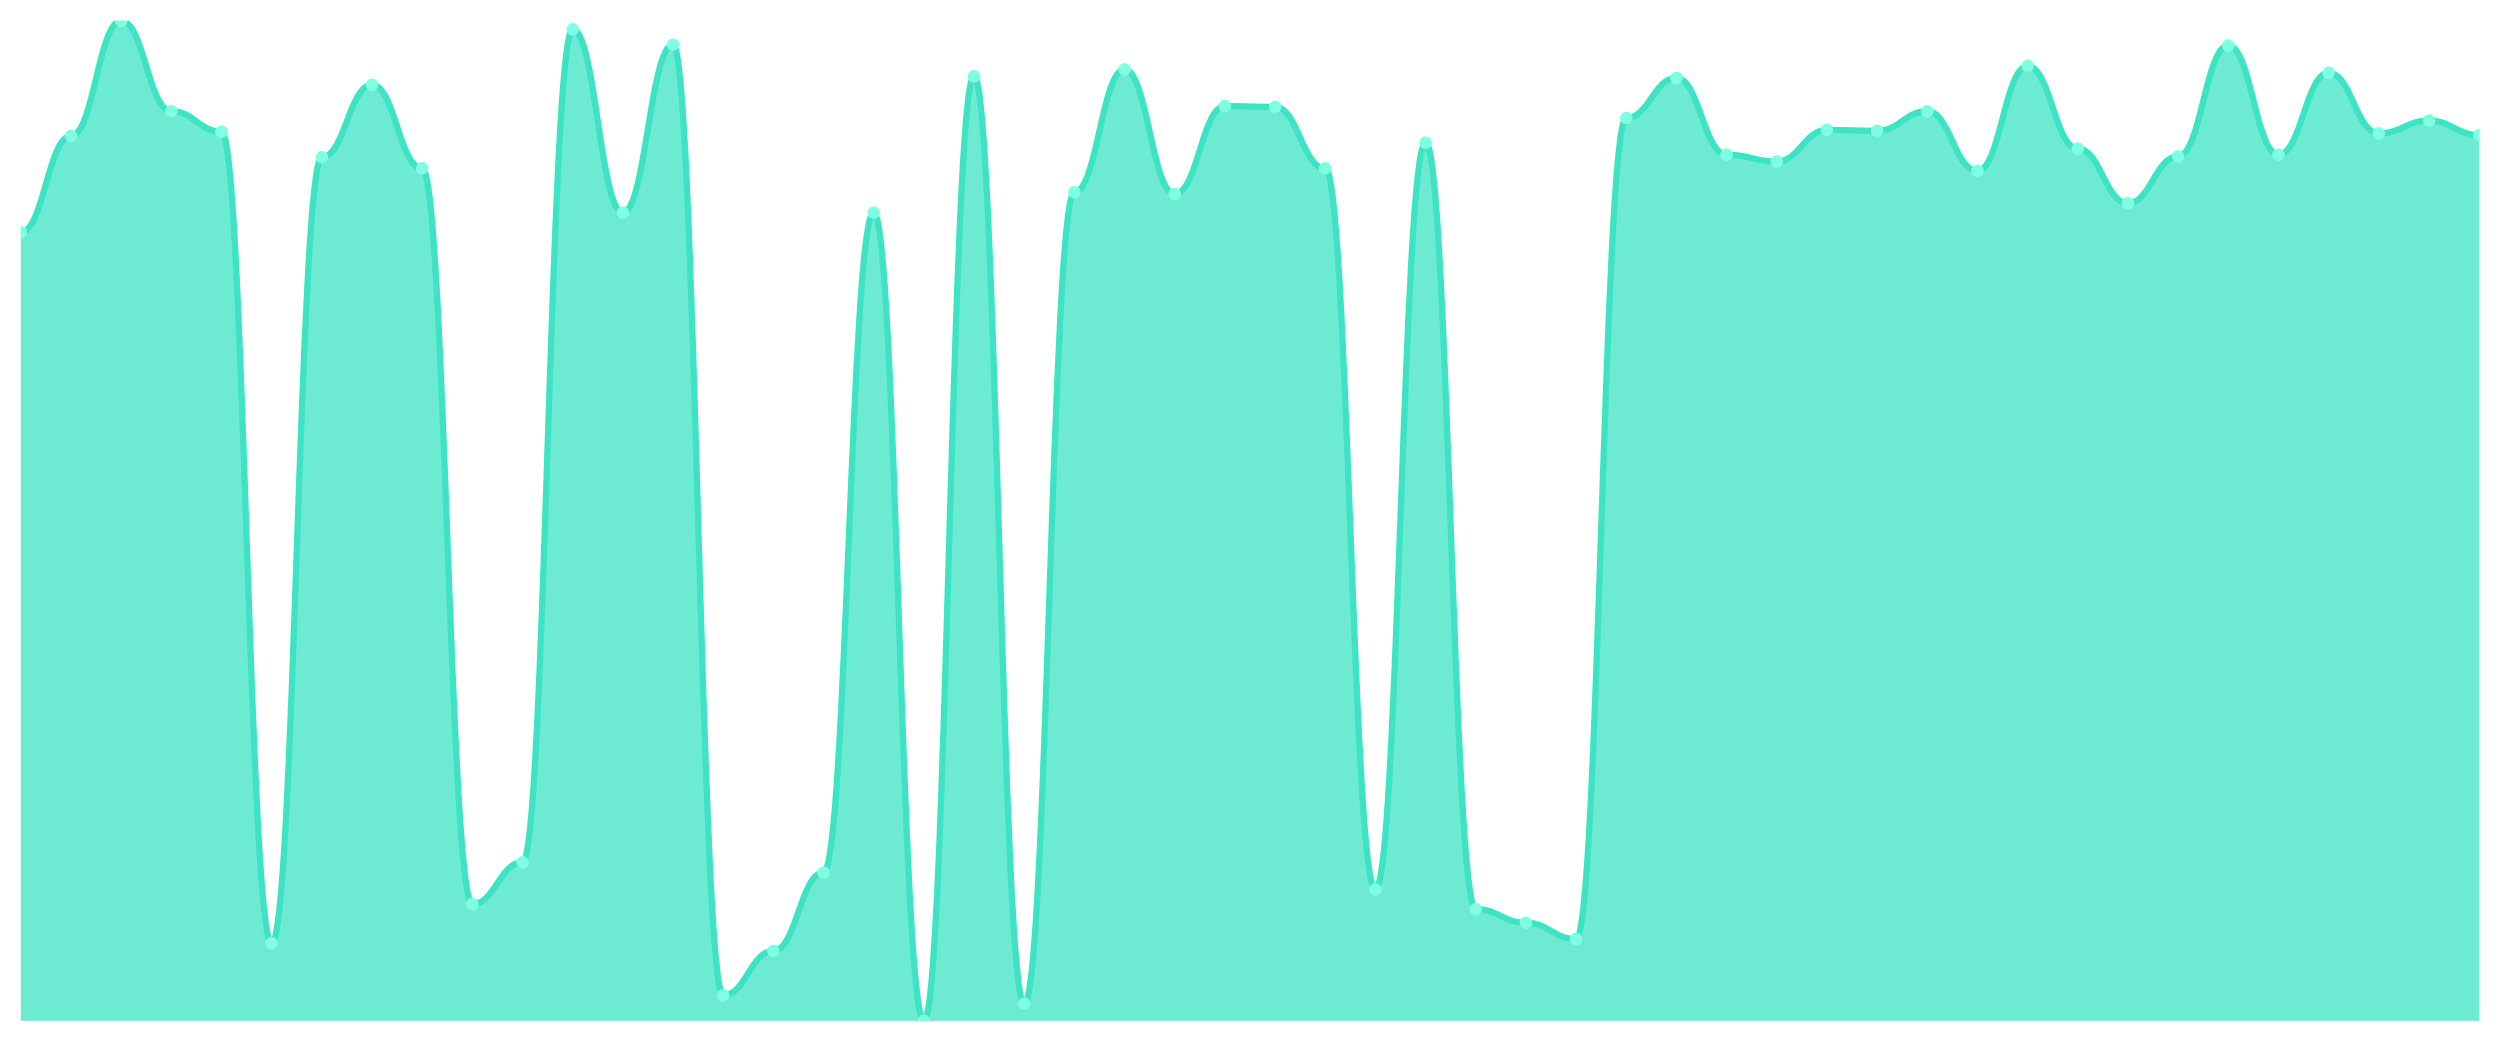
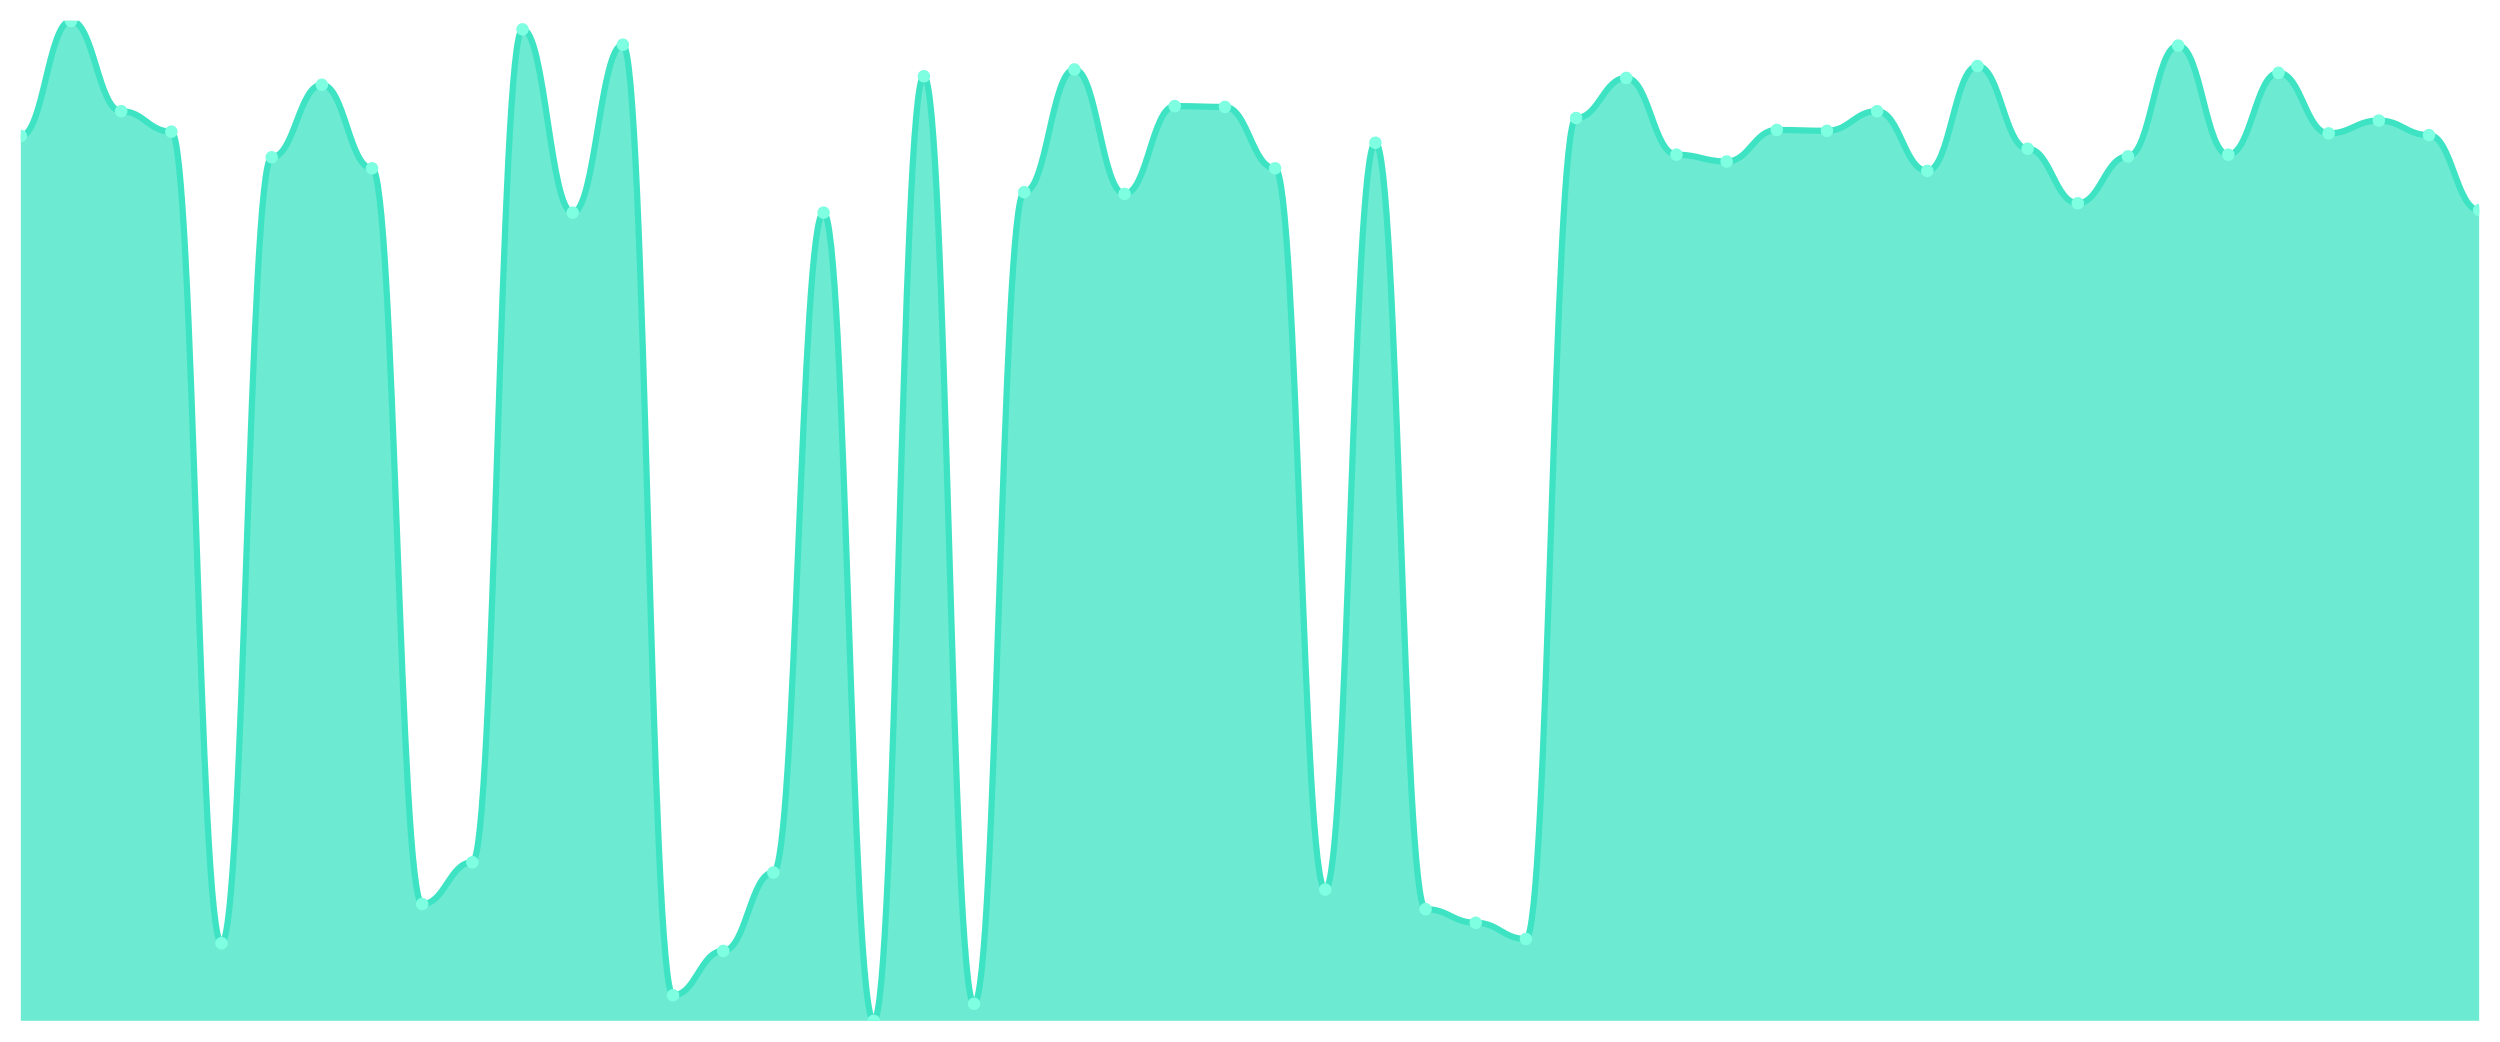
<svg xmlns="http://www.w3.org/2000/svg" viewBox="0 0 1200 500" width="1200" height="500">
  <defs>
    <clipPath id="c">
      <rect x="10" y="10" width="1180" height="480" />
    </clipPath>
  </defs>
  <rect width="1200" height="500" fill="none" />
  <g clip-path="url(#c)">
-     <path d="M 10,490 L 10,111.483 C 20.837,111.483 23.245,65.243 34.082,65.243 C 44.918,65.243 47.327,10 58.163,10 C 69,10 71.408,53.376 82.245,53.376 C 93.082,53.376 95.49,63.197 106.327,63.197 C 117.163,63.197 119.571,452.762 130.408,452.762 C 141.245,452.762 143.653,75.473 154.49,75.473 C 165.327,75.473 167.735,40.691 178.571,40.691 C 189.408,40.691 191.816,80.793 202.653,80.793 C 213.49,80.793 215.898,433.939 226.735,433.939 C 237.571,433.939 239.98,413.887 250.816,413.887 C 261.653,413.887 264.061,14.092 274.898,14.092 C 285.735,14.092 288.143,102.072 298.98,102.072 C 309.816,102.072 312.224,21.458 323.061,21.458 C 333.898,21.458 336.306,477.724 347.143,477.724 C 357.98,477.724 360.388,456.445 371.224,456.445 C 382.061,456.445 384.469,418.798 395.306,418.798 C 406.143,418.798 408.551,102.072 419.388,102.072 C 430.224,102.072 432.633,490 443.469,490 C 454.306,490 456.714,36.598 467.551,36.598 C 478.388,36.598 480.796,481.816 491.633,481.816 C 502.469,481.816 504.878,92.251 515.714,92.251 C 526.551,92.251 528.959,33.325 539.796,33.325 C 550.633,33.325 553.041,93.069 563.878,93.069 C 574.714,93.069 577.122,50.921 587.959,50.921 C 598.796,50.921 601.204,51.33 612.041,51.33 C 622.878,51.33 625.286,80.793 636.122,80.793 C 646.959,80.793 649.367,426.982 660.204,426.982 C 671.041,426.982 673.449,68.517 684.286,68.517 C 695.122,68.517 697.531,436.394 708.367,436.394 C 719.204,436.394 721.612,442.941 732.449,442.941 C 743.286,442.941 745.694,450.716 756.531,450.716 C 767.367,450.716 769.776,56.65 780.612,56.65 C 791.449,56.65 793.857,37.417 804.694,37.417 C 815.531,37.417 817.939,74.246 828.776,74.246 C 839.612,74.246 842.02,77.519 852.857,77.519 C 863.694,77.519 866.102,62.379 876.939,62.379 C 887.776,62.379 890.184,62.788 901.02,62.788 C 911.857,62.788 914.265,53.376 925.102,53.376 C 935.939,53.376 938.347,82.02 949.184,82.02 C 960.02,82.02 962.429,31.688 973.265,31.688 C 984.102,31.688 986.51,71.381 997.347,71.381 C 1008.184,71.381 1010.592,97.57 1021.429,97.57 C 1032.265,97.57 1034.673,75.064 1045.51,75.064 C 1056.347,75.064 1058.755,21.867 1069.592,21.867 C 1080.429,21.867 1082.837,74.246 1093.673,74.246 C 1104.51,74.246 1106.918,34.962 1117.755,34.962 C 1128.592,34.962 1131,64.015 1141.837,64.015 C 1152.673,64.015 1155.082,57.877 1165.918,57.877 C 1176.755,57.877 1179.163,64.834 1190,64.834 L 1190,490 Z" fill="rgba(61,227,195,0.75)" />
-     <path d="M 10,111.483 C 20.837,111.483 23.245,65.243 34.082,65.243 C 44.918,65.243 47.327,10 58.163,10 C 69,10 71.408,53.376 82.245,53.376 C 93.082,53.376 95.49,63.197 106.327,63.197 C 117.163,63.197 119.571,452.762 130.408,452.762 C 141.245,452.762 143.653,75.473 154.49,75.473 C 165.327,75.473 167.735,40.691 178.571,40.691 C 189.408,40.691 191.816,80.793 202.653,80.793 C 213.49,80.793 215.898,433.939 226.735,433.939 C 237.571,433.939 239.98,413.887 250.816,413.887 C 261.653,413.887 264.061,14.092 274.898,14.092 C 285.735,14.092 288.143,102.072 298.98,102.072 C 309.816,102.072 312.224,21.458 323.061,21.458 C 333.898,21.458 336.306,477.724 347.143,477.724 C 357.98,477.724 360.388,456.445 371.224,456.445 C 382.061,456.445 384.469,418.798 395.306,418.798 C 406.143,418.798 408.551,102.072 419.388,102.072 C 430.224,102.072 432.633,490 443.469,490 C 454.306,490 456.714,36.598 467.551,36.598 C 478.388,36.598 480.796,481.816 491.633,481.816 C 502.469,481.816 504.878,92.251 515.714,92.251 C 526.551,92.251 528.959,33.325 539.796,33.325 C 550.633,33.325 553.041,93.069 563.878,93.069 C 574.714,93.069 577.122,50.921 587.959,50.921 C 598.796,50.921 601.204,51.33 612.041,51.33 C 622.878,51.33 625.286,80.793 636.122,80.793 C 646.959,80.793 649.367,426.982 660.204,426.982 C 671.041,426.982 673.449,68.517 684.286,68.517 C 695.122,68.517 697.531,436.394 708.367,436.394 C 719.204,436.394 721.612,442.941 732.449,442.941 C 743.286,442.941 745.694,450.716 756.531,450.716 C 767.367,450.716 769.776,56.65 780.612,56.65 C 791.449,56.65 793.857,37.417 804.694,37.417 C 815.531,37.417 817.939,74.246 828.776,74.246 C 839.612,74.246 842.02,77.519 852.857,77.519 C 863.694,77.519 866.102,62.379 876.939,62.379 C 887.776,62.379 890.184,62.788 901.02,62.788 C 911.857,62.788 914.265,53.376 925.102,53.376 C 935.939,53.376 938.347,82.02 949.184,82.02 C 960.02,82.02 962.429,31.688 973.265,31.688 C 984.102,31.688 986.51,71.381 997.347,71.381 C 1008.184,71.381 1010.592,97.57 1021.429,97.57 C 1032.265,97.57 1034.673,75.064 1045.51,75.064 C 1056.347,75.064 1058.755,21.867 1069.592,21.867 C 1080.429,21.867 1082.837,74.246 1093.673,74.246 C 1104.51,74.246 1106.918,34.962 1117.755,34.962 C 1128.592,34.962 1131,64.015 1141.837,64.015 C 1152.673,64.015 1155.082,57.877 1165.918,57.877 C 1176.755,57.877 1179.163,64.834 1190,64.834" fill="none" stroke="#3de3c3" stroke-width="3" stroke-linecap="round" stroke-linejoin="round" />
-     <circle cx="10" cy="111.483" r="3" fill="#7fffe1" />
-     <circle cx="34.082" cy="65.243" r="3" fill="#7fffe1" />
-     <circle cx="58.163" cy="10" r="3" fill="#7fffe1" />
-     <circle cx="82.245" cy="53.376" r="3" fill="#7fffe1" />
-     <circle cx="106.327" cy="63.197" r="3" fill="#7fffe1" />
-     <circle cx="130.408" cy="452.762" r="3" fill="#7fffe1" />
-     <circle cx="154.49" cy="75.473" r="3" fill="#7fffe1" />
-     <circle cx="178.571" cy="40.691" r="3" fill="#7fffe1" />
-     <circle cx="202.653" cy="80.793" r="3" fill="#7fffe1" />
-     <circle cx="226.735" cy="433.939" r="3" fill="#7fffe1" />
-     <circle cx="250.816" cy="413.887" r="3" fill="#7fffe1" />
-     <circle cx="274.898" cy="14.092" r="3" fill="#7fffe1" />
-     <circle cx="298.98" cy="102.072" r="3" fill="#7fffe1" />
-     <circle cx="323.061" cy="21.458" r="3" fill="#7fffe1" />
-     <circle cx="347.143" cy="477.724" r="3" fill="#7fffe1" />
-     <circle cx="371.224" cy="456.445" r="3" fill="#7fffe1" />
-     <circle cx="395.306" cy="418.798" r="3" fill="#7fffe1" />
-     <circle cx="419.388" cy="102.072" r="3" fill="#7fffe1" />
-     <circle cx="443.469" cy="490" r="3" fill="#7fffe1" />
-     <circle cx="467.551" cy="36.598" r="3" fill="#7fffe1" />
-     <circle cx="491.633" cy="481.816" r="3" fill="#7fffe1" />
-     <circle cx="515.714" cy="92.251" r="3" fill="#7fffe1" />
-     <circle cx="539.796" cy="33.325" r="3" fill="#7fffe1" />
-     <circle cx="563.878" cy="93.069" r="3" fill="#7fffe1" />
-     <circle cx="587.959" cy="50.921" r="3" fill="#7fffe1" />
-     <circle cx="612.041" cy="51.33" r="3" fill="#7fffe1" />
-     <circle cx="636.122" cy="80.793" r="3" fill="#7fffe1" />
-     <circle cx="660.204" cy="426.982" r="3" fill="#7fffe1" />
-     <circle cx="684.286" cy="68.517" r="3" fill="#7fffe1" />
-     <circle cx="708.367" cy="436.394" r="3" fill="#7fffe1" />
-     <circle cx="732.449" cy="442.941" r="3" fill="#7fffe1" />
-     <circle cx="756.531" cy="450.716" r="3" fill="#7fffe1" />
-     <circle cx="780.612" cy="56.65" r="3" fill="#7fffe1" />
-     <circle cx="804.694" cy="37.417" r="3" fill="#7fffe1" />
-     <circle cx="828.776" cy="74.246" r="3" fill="#7fffe1" />
-     <circle cx="852.857" cy="77.519" r="3" fill="#7fffe1" />
-     <circle cx="876.939" cy="62.379" r="3" fill="#7fffe1" />
-     <circle cx="901.02" cy="62.788" r="3" fill="#7fffe1" />
-     <circle cx="925.102" cy="53.376" r="3" fill="#7fffe1" />
-     <circle cx="949.184" cy="82.02" r="3" fill="#7fffe1" />
-     <circle cx="973.265" cy="31.688" r="3" fill="#7fffe1" />
-     <circle cx="997.347" cy="71.381" r="3" fill="#7fffe1" />
-     <circle cx="1021.429" cy="97.57" r="3" fill="#7fffe1" />
-     <circle cx="1045.51" cy="75.064" r="3" fill="#7fffe1" />
-     <circle cx="1069.592" cy="21.867" r="3" fill="#7fffe1" />
-     <circle cx="1093.673" cy="74.246" r="3" fill="#7fffe1" />
-     <circle cx="1117.755" cy="34.962" r="3" fill="#7fffe1" />
-     <circle cx="1141.837" cy="64.015" r="3" fill="#7fffe1" />
-     <circle cx="1165.918" cy="57.877" r="3" fill="#7fffe1" />
-     <circle cx="1190" cy="64.834" r="3" fill="#7fffe1" />
+     <path d="M 10,490 L 10,65.243 C 20.837,65.243 23.245,10 34.082,10 C 44.918,10 47.327,53.376 58.163,53.376 C 69,53.376 71.408,63.197 82.245,63.197 C 93.082,63.197 95.49,452.762 106.327,452.762 C 117.163,452.762 119.571,75.473 130.408,75.473 C 141.245,75.473 143.653,40.691 154.49,40.691 C 165.327,40.691 167.735,80.793 178.571,80.793 C 189.408,80.793 191.816,433.939 202.653,433.939 C 213.49,433.939 215.898,413.887 226.735,413.887 C 237.571,413.887 239.98,14.092 250.816,14.092 C 261.653,14.092 264.061,102.072 274.898,102.072 C 285.735,102.072 288.143,21.458 298.98,21.458 C 309.816,21.458 312.224,477.724 323.061,477.724 C 333.898,477.724 336.306,456.445 347.143,456.445 C 357.98,456.445 360.388,418.798 371.224,418.798 C 382.061,418.798 384.469,102.072 395.306,102.072 C 406.143,102.072 408.551,490 419.388,490 C 430.224,490 432.633,36.598 443.469,36.598 C 454.306,36.598 456.714,481.816 467.551,481.816 C 478.388,481.816 480.796,92.251 491.633,92.251 C 502.469,92.251 504.878,33.325 515.714,33.325 C 526.551,33.325 528.959,93.069 539.796,93.069 C 550.633,93.069 553.041,50.921 563.878,50.921 C 574.714,50.921 577.122,51.33 587.959,51.33 C 598.796,51.33 601.204,80.793 612.041,80.793 C 622.878,80.793 625.286,426.982 636.122,426.982 C 646.959,426.982 649.367,68.517 660.204,68.517 C 671.041,68.517 673.449,436.394 684.286,436.394 C 695.122,436.394 697.531,442.941 708.367,442.941 C 719.204,442.941 721.612,450.716 732.449,450.716 C 743.286,450.716 745.694,56.65 756.531,56.65 C 767.367,56.65 769.776,37.417 780.612,37.417 C 791.449,37.417 793.857,74.246 804.694,74.246 C 815.531,74.246 817.939,77.519 828.776,77.519 C 839.612,77.519 842.02,62.379 852.857,62.379 C 863.694,62.379 866.102,62.788 876.939,62.788 C 887.776,62.788 890.184,53.376 901.02,53.376 C 911.857,53.376 914.265,82.02 925.102,82.02 C 935.939,82.02 938.347,31.688 949.184,31.688 C 960.02,31.688 962.429,71.381 973.265,71.381 C 984.102,71.381 986.51,97.57 997.347,97.57 C 1008.184,97.57 1010.592,75.064 1021.429,75.064 C 1032.265,75.064 1034.673,21.867 1045.51,21.867 C 1056.347,21.867 1058.755,74.246 1069.592,74.246 C 1080.429,74.246 1082.837,34.962 1093.673,34.962 C 1104.51,34.962 1106.918,64.015 1117.755,64.015 C 1128.592,64.015 1131,57.877 1141.837,57.877 C 1152.673,57.877 1155.082,64.834 1165.918,64.834 C 1176.755,64.834 1179.163,100.844 1190,100.844 L 1190,490 Z" fill="rgba(61,227,195,0.75)" />
+     <path d="M 10,65.243 C 20.837,65.243 23.245,10 34.082,10 C 44.918,10 47.327,53.376 58.163,53.376 C 69,53.376 71.408,63.197 82.245,63.197 C 93.082,63.197 95.49,452.762 106.327,452.762 C 117.163,452.762 119.571,75.473 130.408,75.473 C 141.245,75.473 143.653,40.691 154.49,40.691 C 165.327,40.691 167.735,80.793 178.571,80.793 C 189.408,80.793 191.816,433.939 202.653,433.939 C 213.49,433.939 215.898,413.887 226.735,413.887 C 237.571,413.887 239.98,14.092 250.816,14.092 C 261.653,14.092 264.061,102.072 274.898,102.072 C 285.735,102.072 288.143,21.458 298.98,21.458 C 309.816,21.458 312.224,477.724 323.061,477.724 C 333.898,477.724 336.306,456.445 347.143,456.445 C 357.98,456.445 360.388,418.798 371.224,418.798 C 382.061,418.798 384.469,102.072 395.306,102.072 C 406.143,102.072 408.551,490 419.388,490 C 430.224,490 432.633,36.598 443.469,36.598 C 454.306,36.598 456.714,481.816 467.551,481.816 C 478.388,481.816 480.796,92.251 491.633,92.251 C 502.469,92.251 504.878,33.325 515.714,33.325 C 526.551,33.325 528.959,93.069 539.796,93.069 C 550.633,93.069 553.041,50.921 563.878,50.921 C 574.714,50.921 577.122,51.33 587.959,51.33 C 598.796,51.33 601.204,80.793 612.041,80.793 C 622.878,80.793 625.286,426.982 636.122,426.982 C 646.959,426.982 649.367,68.517 660.204,68.517 C 671.041,68.517 673.449,436.394 684.286,436.394 C 695.122,436.394 697.531,442.941 708.367,442.941 C 719.204,442.941 721.612,450.716 732.449,450.716 C 743.286,450.716 745.694,56.65 756.531,56.65 C 767.367,56.65 769.776,37.417 780.612,37.417 C 791.449,37.417 793.857,74.246 804.694,74.246 C 815.531,74.246 817.939,77.519 828.776,77.519 C 839.612,77.519 842.02,62.379 852.857,62.379 C 863.694,62.379 866.102,62.788 876.939,62.788 C 887.776,62.788 890.184,53.376 901.02,53.376 C 911.857,53.376 914.265,82.02 925.102,82.02 C 935.939,82.02 938.347,31.688 949.184,31.688 C 960.02,31.688 962.429,71.381 973.265,71.381 C 984.102,71.381 986.51,97.57 997.347,97.57 C 1008.184,97.57 1010.592,75.064 1021.429,75.064 C 1032.265,75.064 1034.673,21.867 1045.51,21.867 C 1056.347,21.867 1058.755,74.246 1069.592,74.246 C 1080.429,74.246 1082.837,34.962 1093.673,34.962 C 1104.51,34.962 1106.918,64.015 1117.755,64.015 C 1128.592,64.015 1131,57.877 1141.837,57.877 C 1152.673,57.877 1155.082,64.834 1165.918,64.834 C 1176.755,64.834 1179.163,100.844 1190,100.844" fill="none" stroke="#3de3c3" stroke-width="3" stroke-linecap="round" stroke-linejoin="round" />
+     <circle cx="10" cy="65.243" r="3" fill="#7fffe1" />
+     <circle cx="34.082" cy="10" r="3" fill="#7fffe1" />
+     <circle cx="58.163" cy="53.376" r="3" fill="#7fffe1" />
+     <circle cx="82.245" cy="63.197" r="3" fill="#7fffe1" />
+     <circle cx="106.327" cy="452.762" r="3" fill="#7fffe1" />
+     <circle cx="130.408" cy="75.473" r="3" fill="#7fffe1" />
+     <circle cx="154.49" cy="40.691" r="3" fill="#7fffe1" />
+     <circle cx="178.571" cy="80.793" r="3" fill="#7fffe1" />
+     <circle cx="202.653" cy="433.939" r="3" fill="#7fffe1" />
+     <circle cx="226.735" cy="413.887" r="3" fill="#7fffe1" />
+     <circle cx="250.816" cy="14.092" r="3" fill="#7fffe1" />
+     <circle cx="274.898" cy="102.072" r="3" fill="#7fffe1" />
+     <circle cx="298.98" cy="21.458" r="3" fill="#7fffe1" />
+     <circle cx="323.061" cy="477.724" r="3" fill="#7fffe1" />
+     <circle cx="347.143" cy="456.445" r="3" fill="#7fffe1" />
+     <circle cx="371.224" cy="418.798" r="3" fill="#7fffe1" />
+     <circle cx="395.306" cy="102.072" r="3" fill="#7fffe1" />
+     <circle cx="419.388" cy="490" r="3" fill="#7fffe1" />
+     <circle cx="443.469" cy="36.598" r="3" fill="#7fffe1" />
+     <circle cx="467.551" cy="481.816" r="3" fill="#7fffe1" />
+     <circle cx="491.633" cy="92.251" r="3" fill="#7fffe1" />
+     <circle cx="515.714" cy="33.325" r="3" fill="#7fffe1" />
+     <circle cx="539.796" cy="93.069" r="3" fill="#7fffe1" />
+     <circle cx="563.878" cy="50.921" r="3" fill="#7fffe1" />
+     <circle cx="587.959" cy="51.33" r="3" fill="#7fffe1" />
+     <circle cx="612.041" cy="80.793" r="3" fill="#7fffe1" />
+     <circle cx="636.122" cy="426.982" r="3" fill="#7fffe1" />
+     <circle cx="660.204" cy="68.517" r="3" fill="#7fffe1" />
+     <circle cx="684.286" cy="436.394" r="3" fill="#7fffe1" />
+     <circle cx="708.367" cy="442.941" r="3" fill="#7fffe1" />
+     <circle cx="732.449" cy="450.716" r="3" fill="#7fffe1" />
+     <circle cx="756.531" cy="56.65" r="3" fill="#7fffe1" />
+     <circle cx="780.612" cy="37.417" r="3" fill="#7fffe1" />
+     <circle cx="804.694" cy="74.246" r="3" fill="#7fffe1" />
+     <circle cx="828.776" cy="77.519" r="3" fill="#7fffe1" />
+     <circle cx="852.857" cy="62.379" r="3" fill="#7fffe1" />
+     <circle cx="876.939" cy="62.788" r="3" fill="#7fffe1" />
+     <circle cx="901.02" cy="53.376" r="3" fill="#7fffe1" />
+     <circle cx="925.102" cy="82.02" r="3" fill="#7fffe1" />
+     <circle cx="949.184" cy="31.688" r="3" fill="#7fffe1" />
+     <circle cx="973.265" cy="71.381" r="3" fill="#7fffe1" />
+     <circle cx="997.347" cy="97.57" r="3" fill="#7fffe1" />
+     <circle cx="1021.429" cy="75.064" r="3" fill="#7fffe1" />
+     <circle cx="1045.51" cy="21.867" r="3" fill="#7fffe1" />
+     <circle cx="1069.592" cy="74.246" r="3" fill="#7fffe1" />
+     <circle cx="1093.673" cy="34.962" r="3" fill="#7fffe1" />
+     <circle cx="1117.755" cy="64.015" r="3" fill="#7fffe1" />
+     <circle cx="1141.837" cy="57.877" r="3" fill="#7fffe1" />
+     <circle cx="1165.918" cy="64.834" r="3" fill="#7fffe1" />
+     <circle cx="1190" cy="100.844" r="3" fill="#7fffe1" />
  </g>
</svg>
